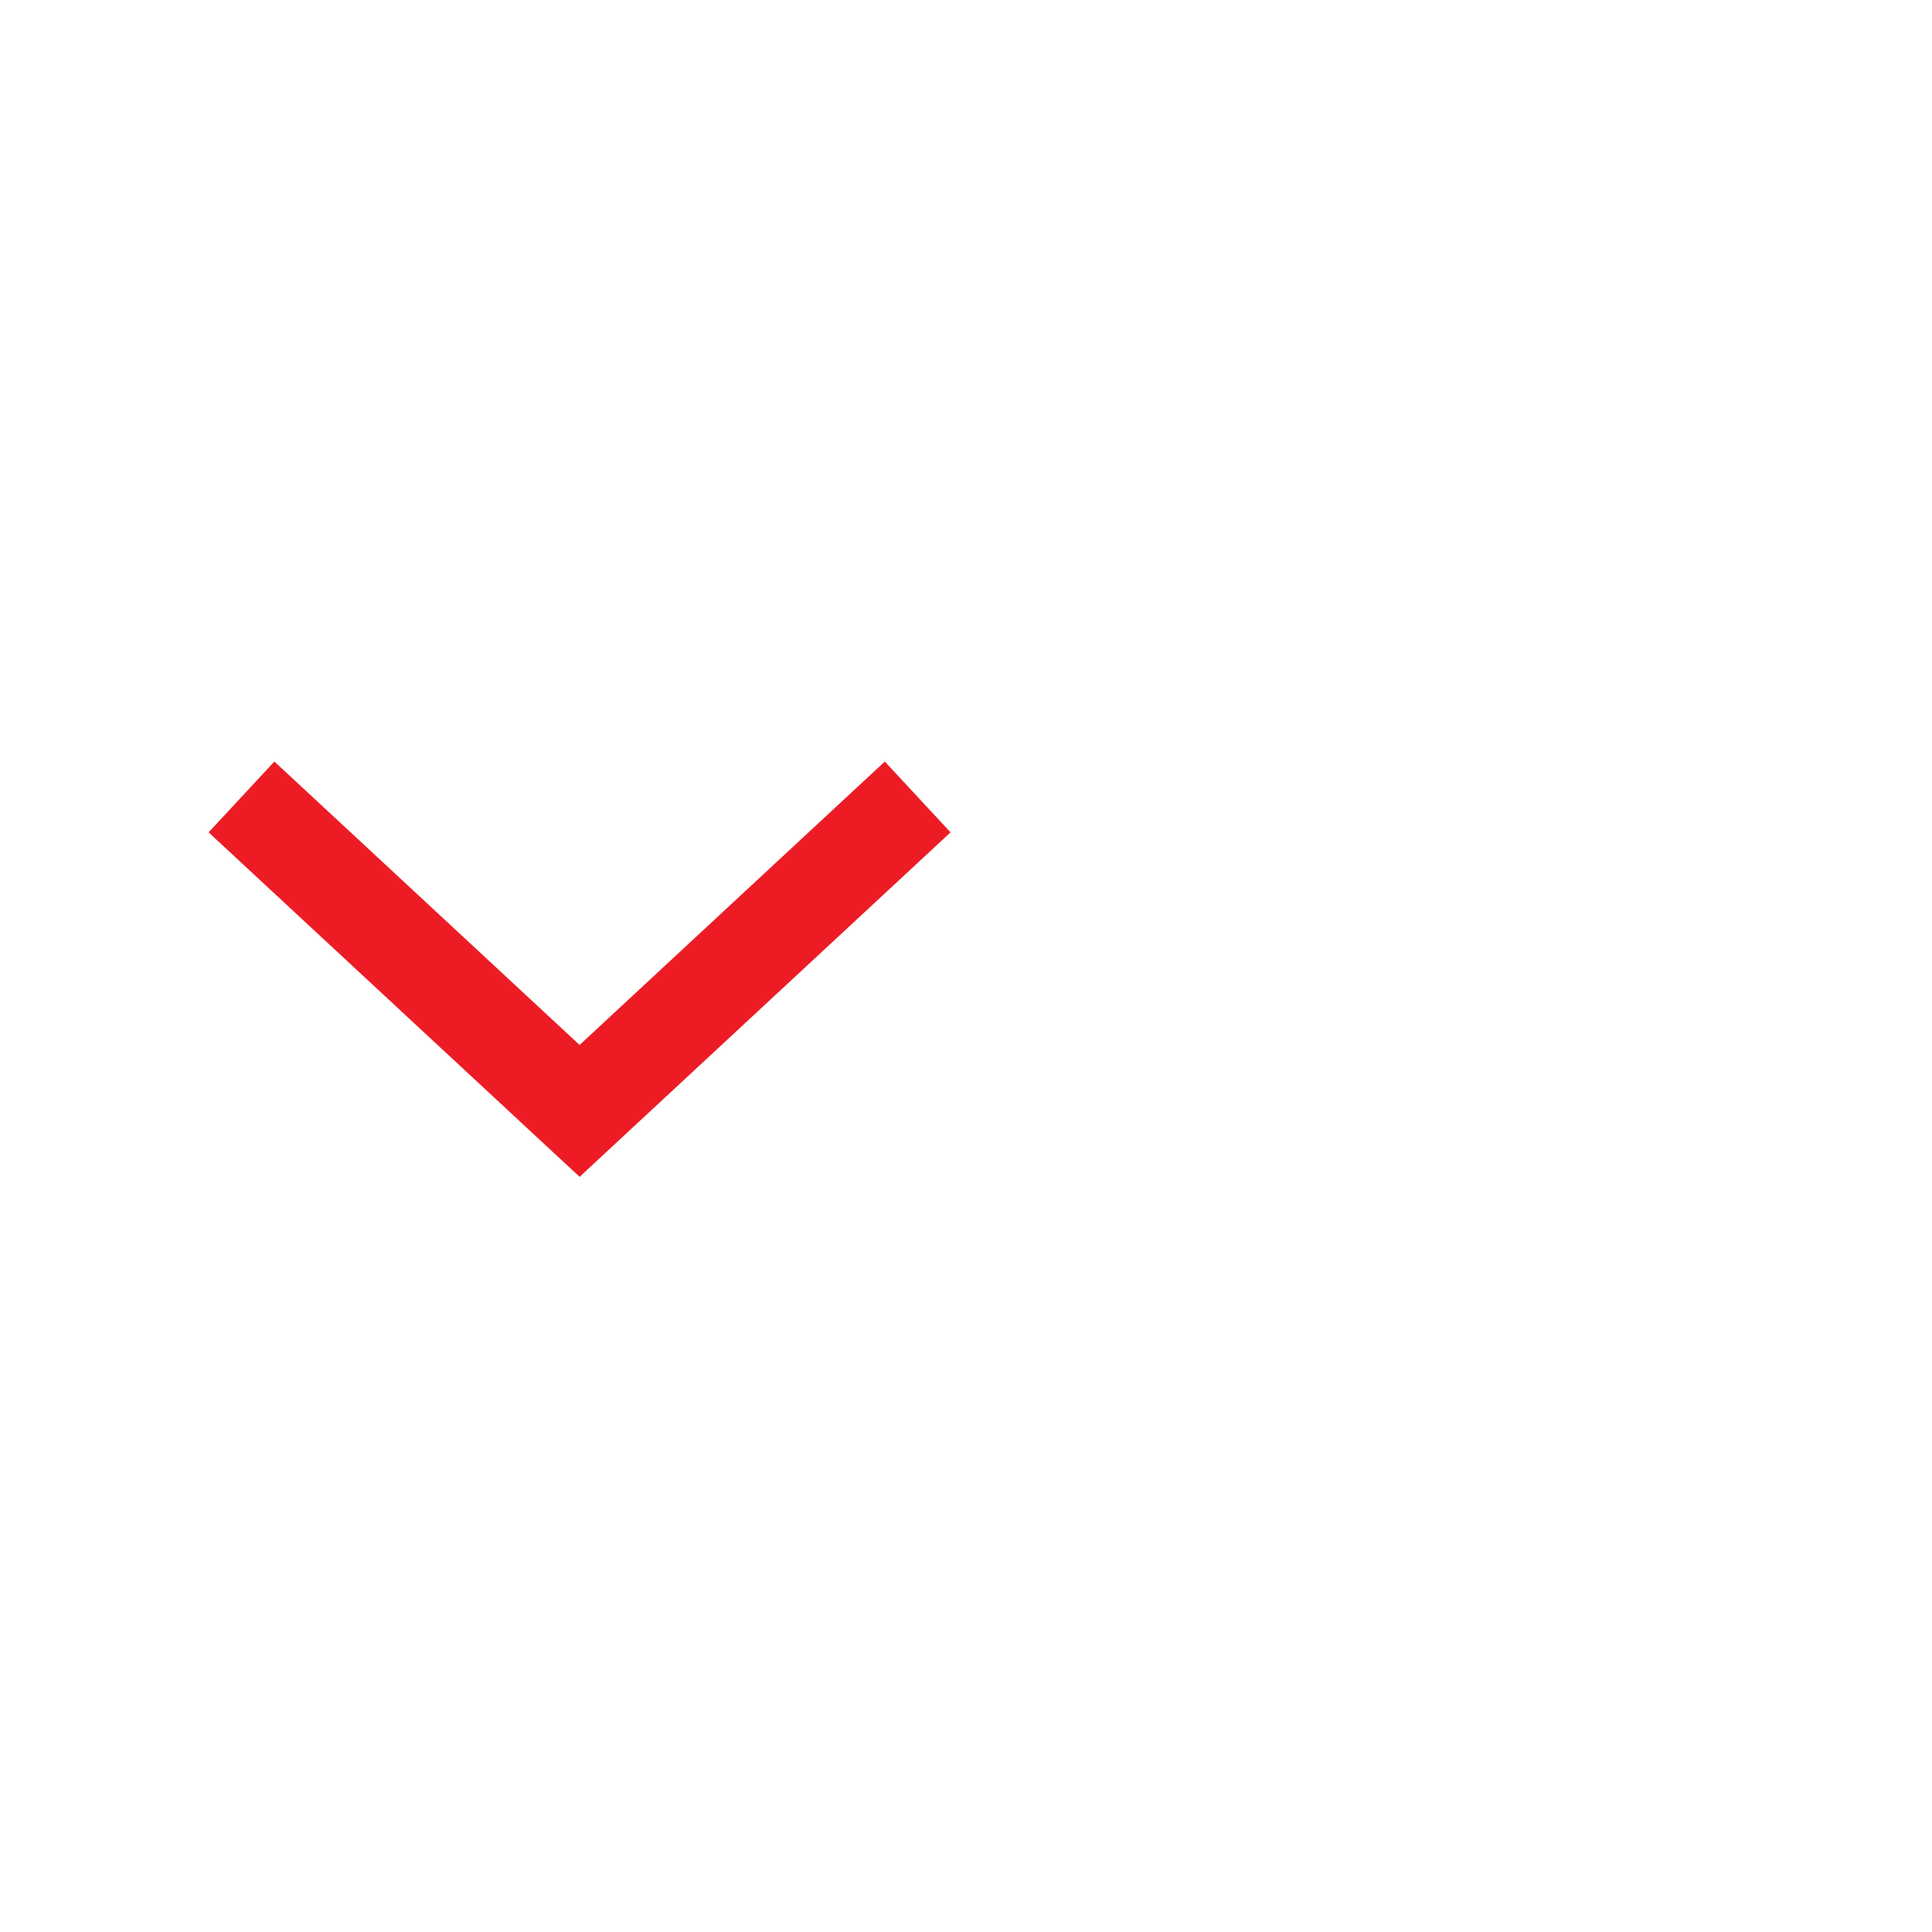
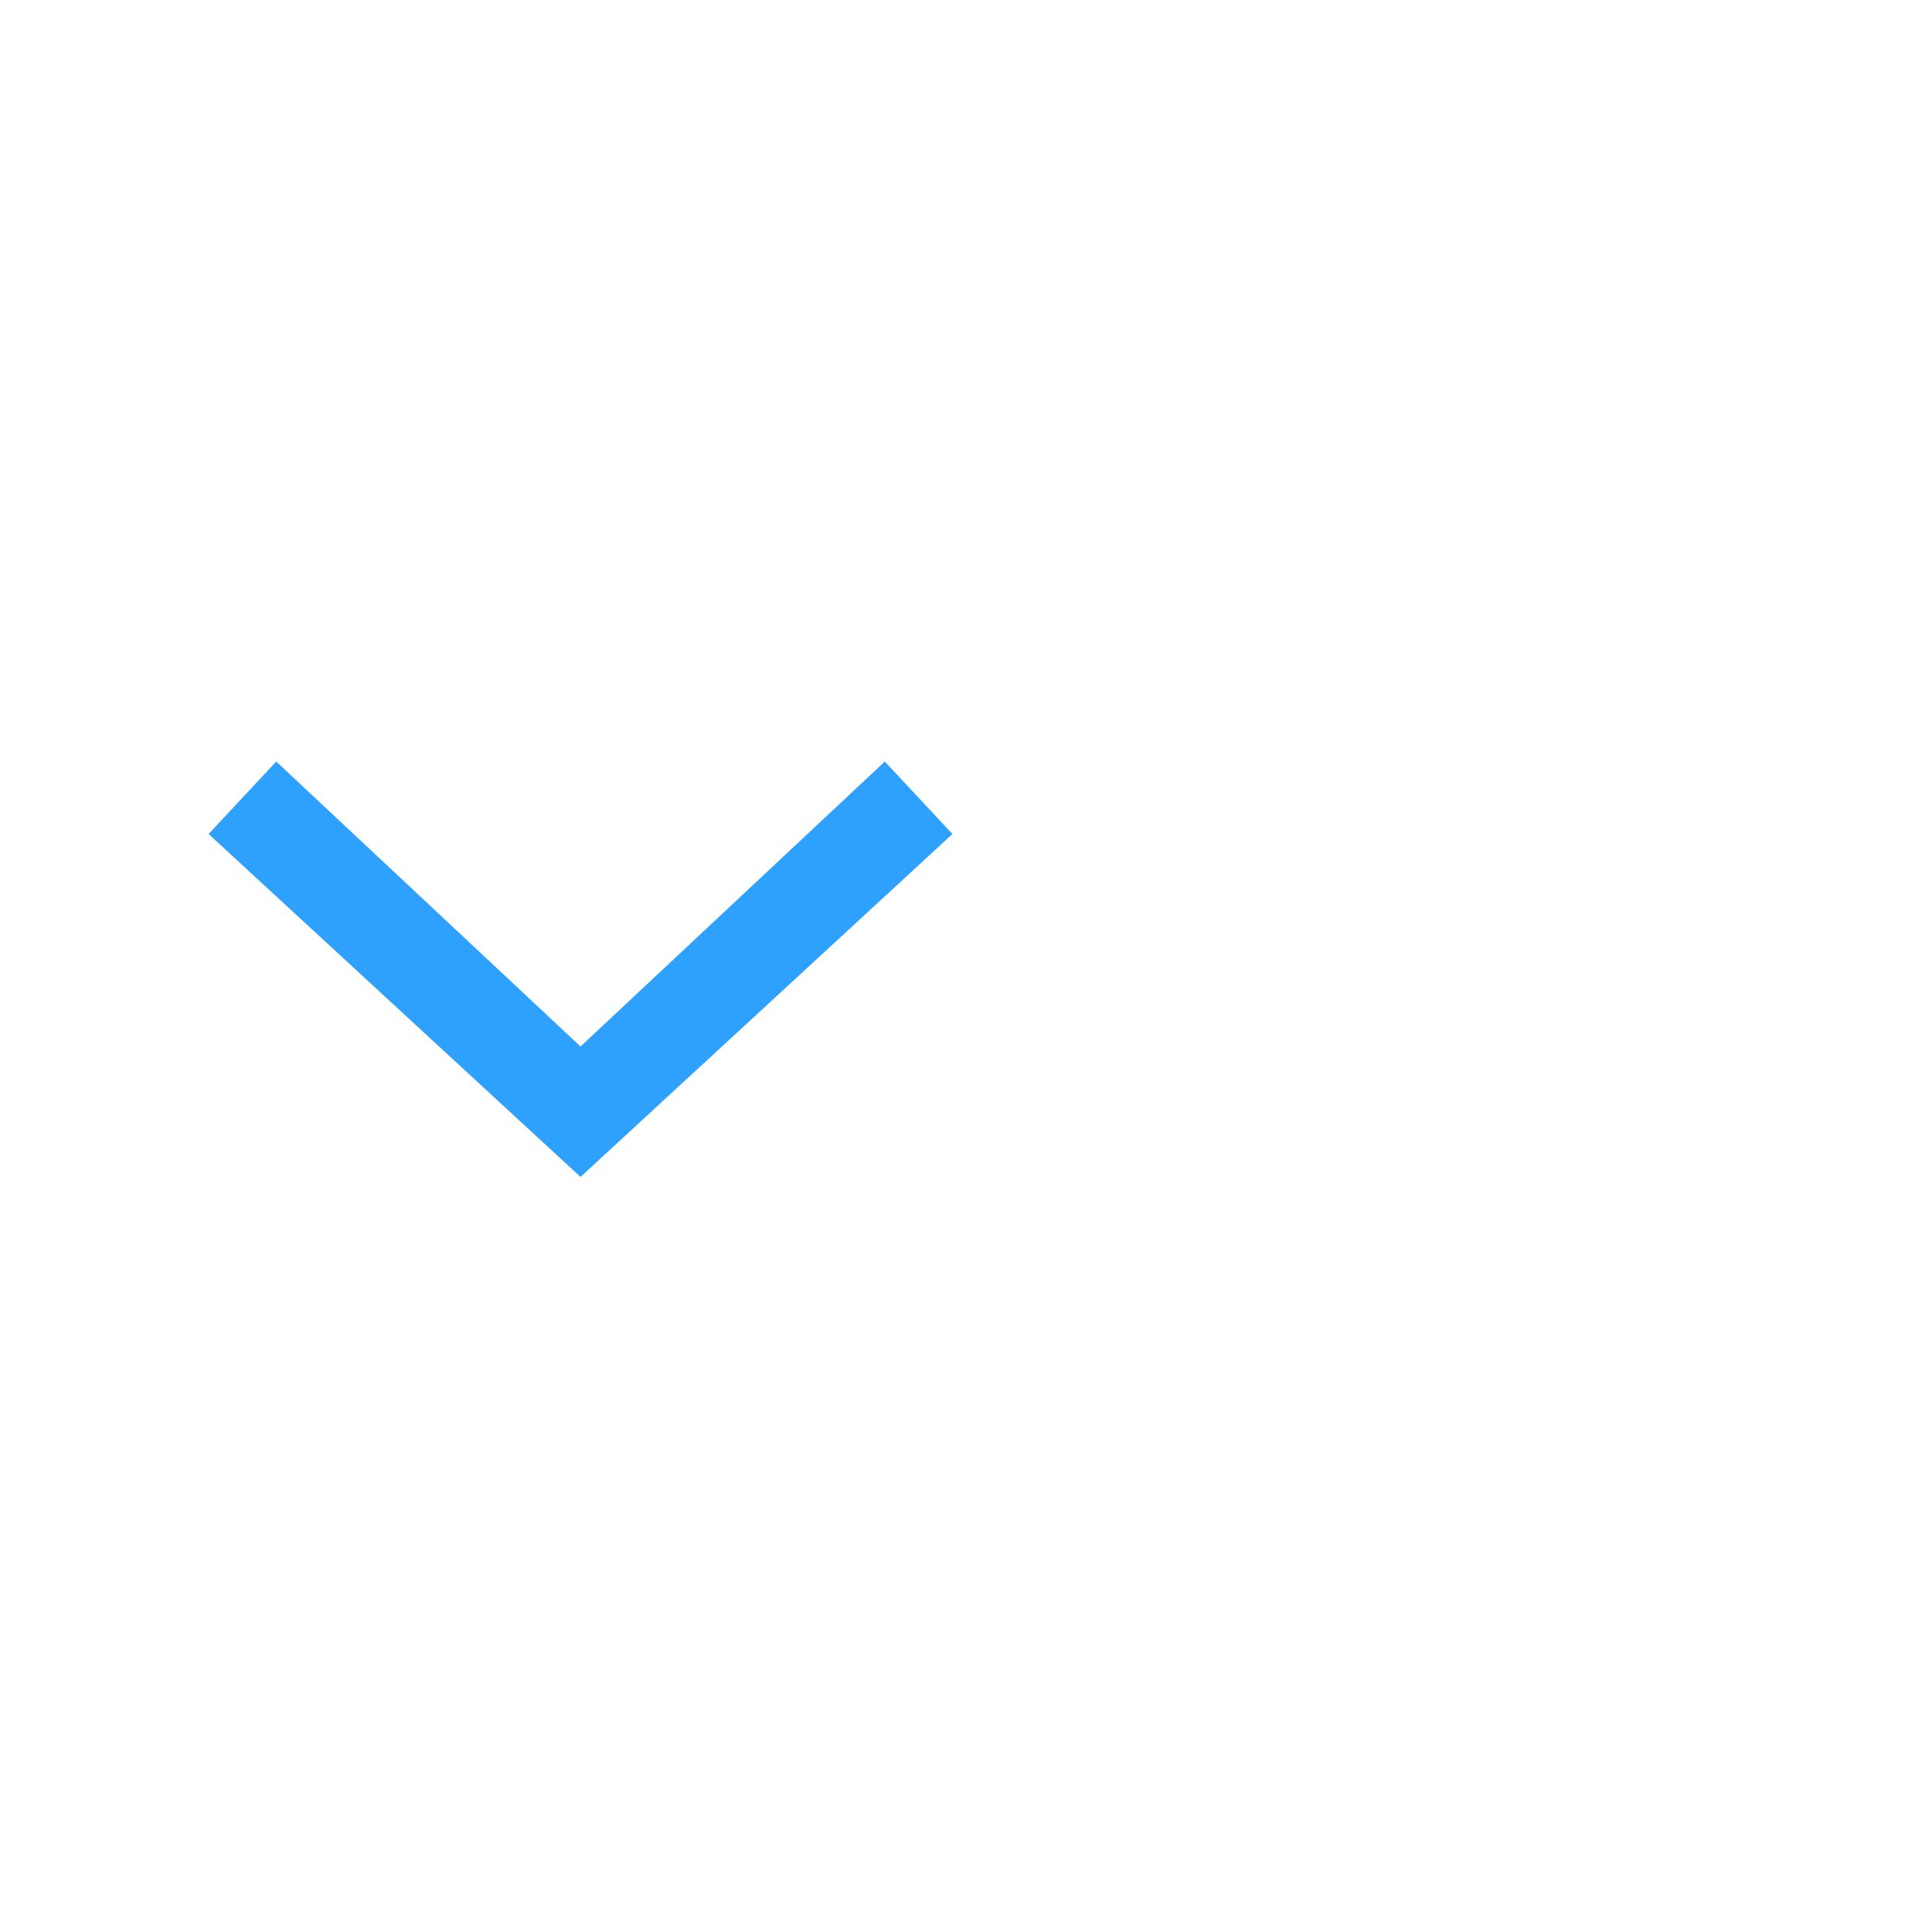
- <svg xmlns="http://www.w3.org/2000/svg" width="40px" height="40px" viewBox="0 0 40 40" version="1.1" id="svg11">
-   <defs id="defs15" />
-   <g id="ComboBox" stroke="none" stroke-width="1" fill="none" fill-rule="evenodd">
+ <svg xmlns="http://www.w3.org/2000/svg" version="1.1" id="svg11" x="0px" y="0px" viewBox="0 0 40 40" style="enable-background:new 0 0 40 40;" xml:space="preserve">
+   <style type="text/css">
+ 	.st0{fill-rule:evenodd;clip-rule:evenodd;fill:#2EA1FF;}
+ 	.st1{fill:none;}
+ </style>
+   <g id="ComboBox">
    <g id="ic-arrow-drop-down" transform="translate(0, 8)">
-       <g id="Group_8822" transform="translate(4.319, 7.767)" fill="#B088FF" style="fill:#ed1c24;fill-opacity:1">
-         <polygon id="Path_18879" points="7.681 8.598 0 1.466 1.362 0 7.681 5.868 14 -8.8817842e-16 15.361 1.466" style="fill:#ed1c24;fill-opacity:1" />
+       <g id="Group_8822" transform="translate(4.319, 7.767)">
+         <polygon id="Path_18879" class="st0" points="7.7,8.6 0,1.5 1.4,0 7.7,5.9 14,0 15.4,1.5    " />
      </g>
-       <polygon id="Rectangle_4407" points="0 0 24 0 24 24 0 24" />
+       <polygon id="Rectangle_4407" class="st1" points="0,0 24,0 24,24 0,24   " />
    </g>
  </g>
</svg>
